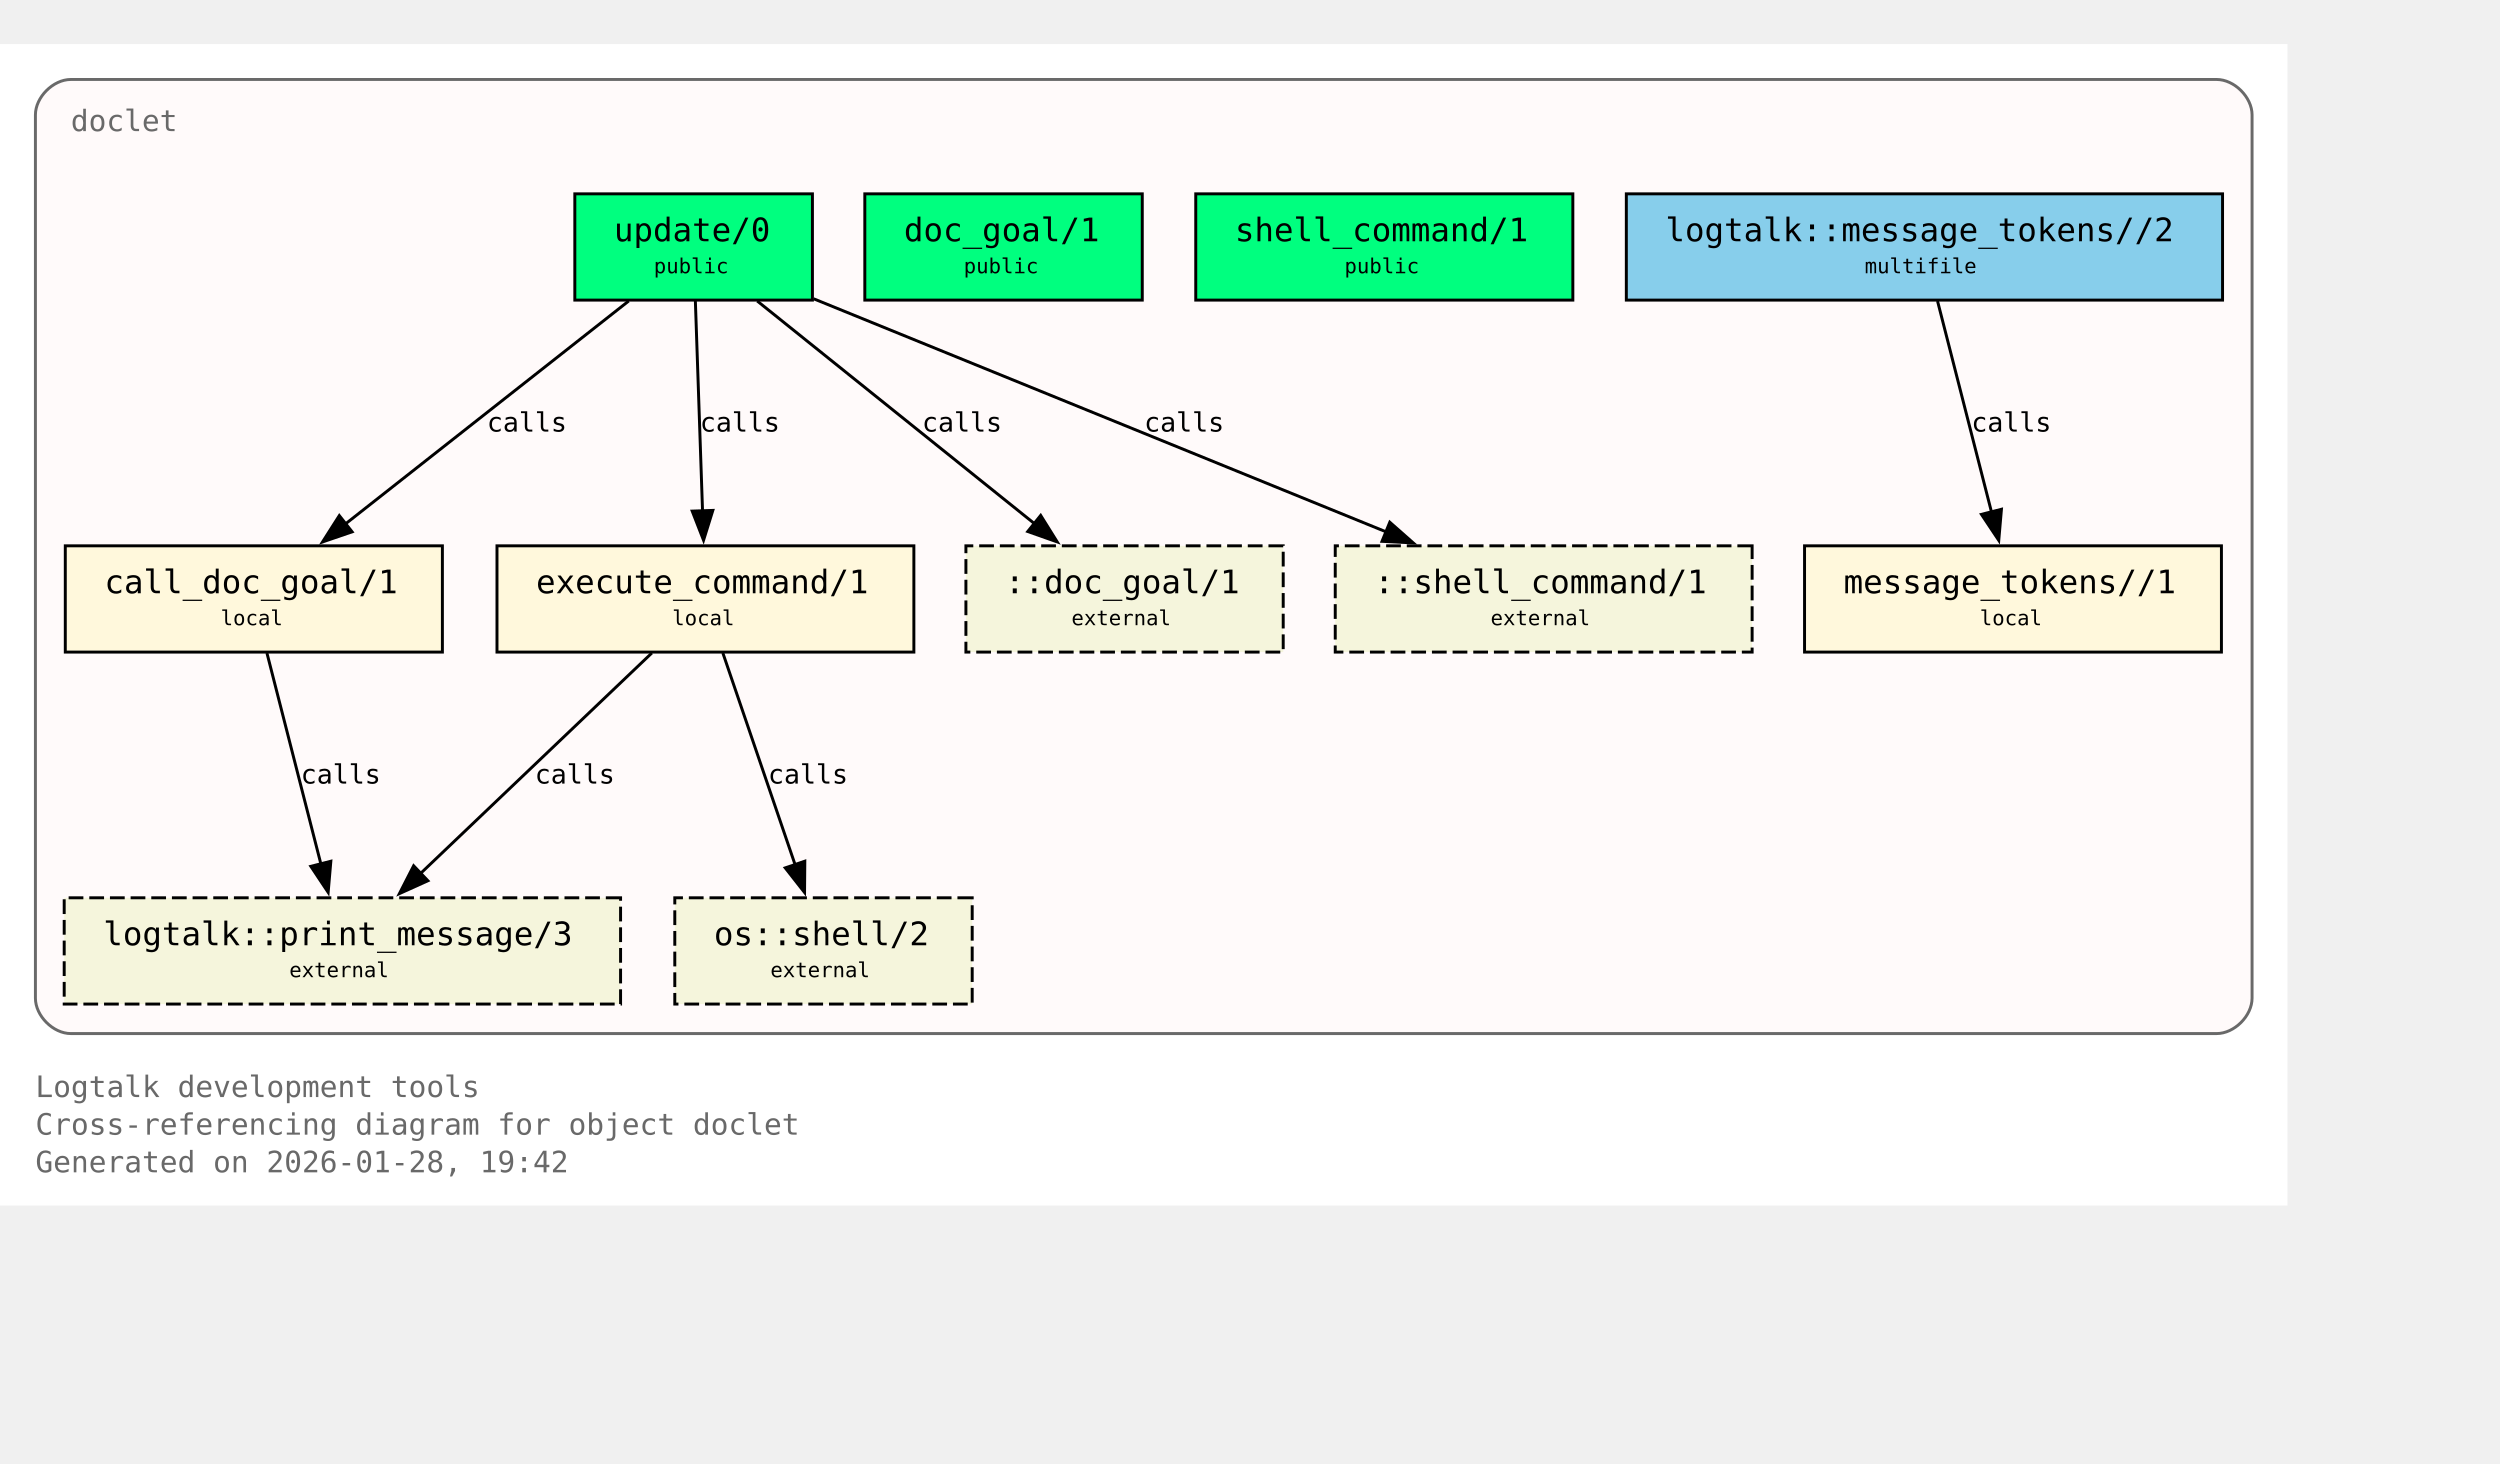
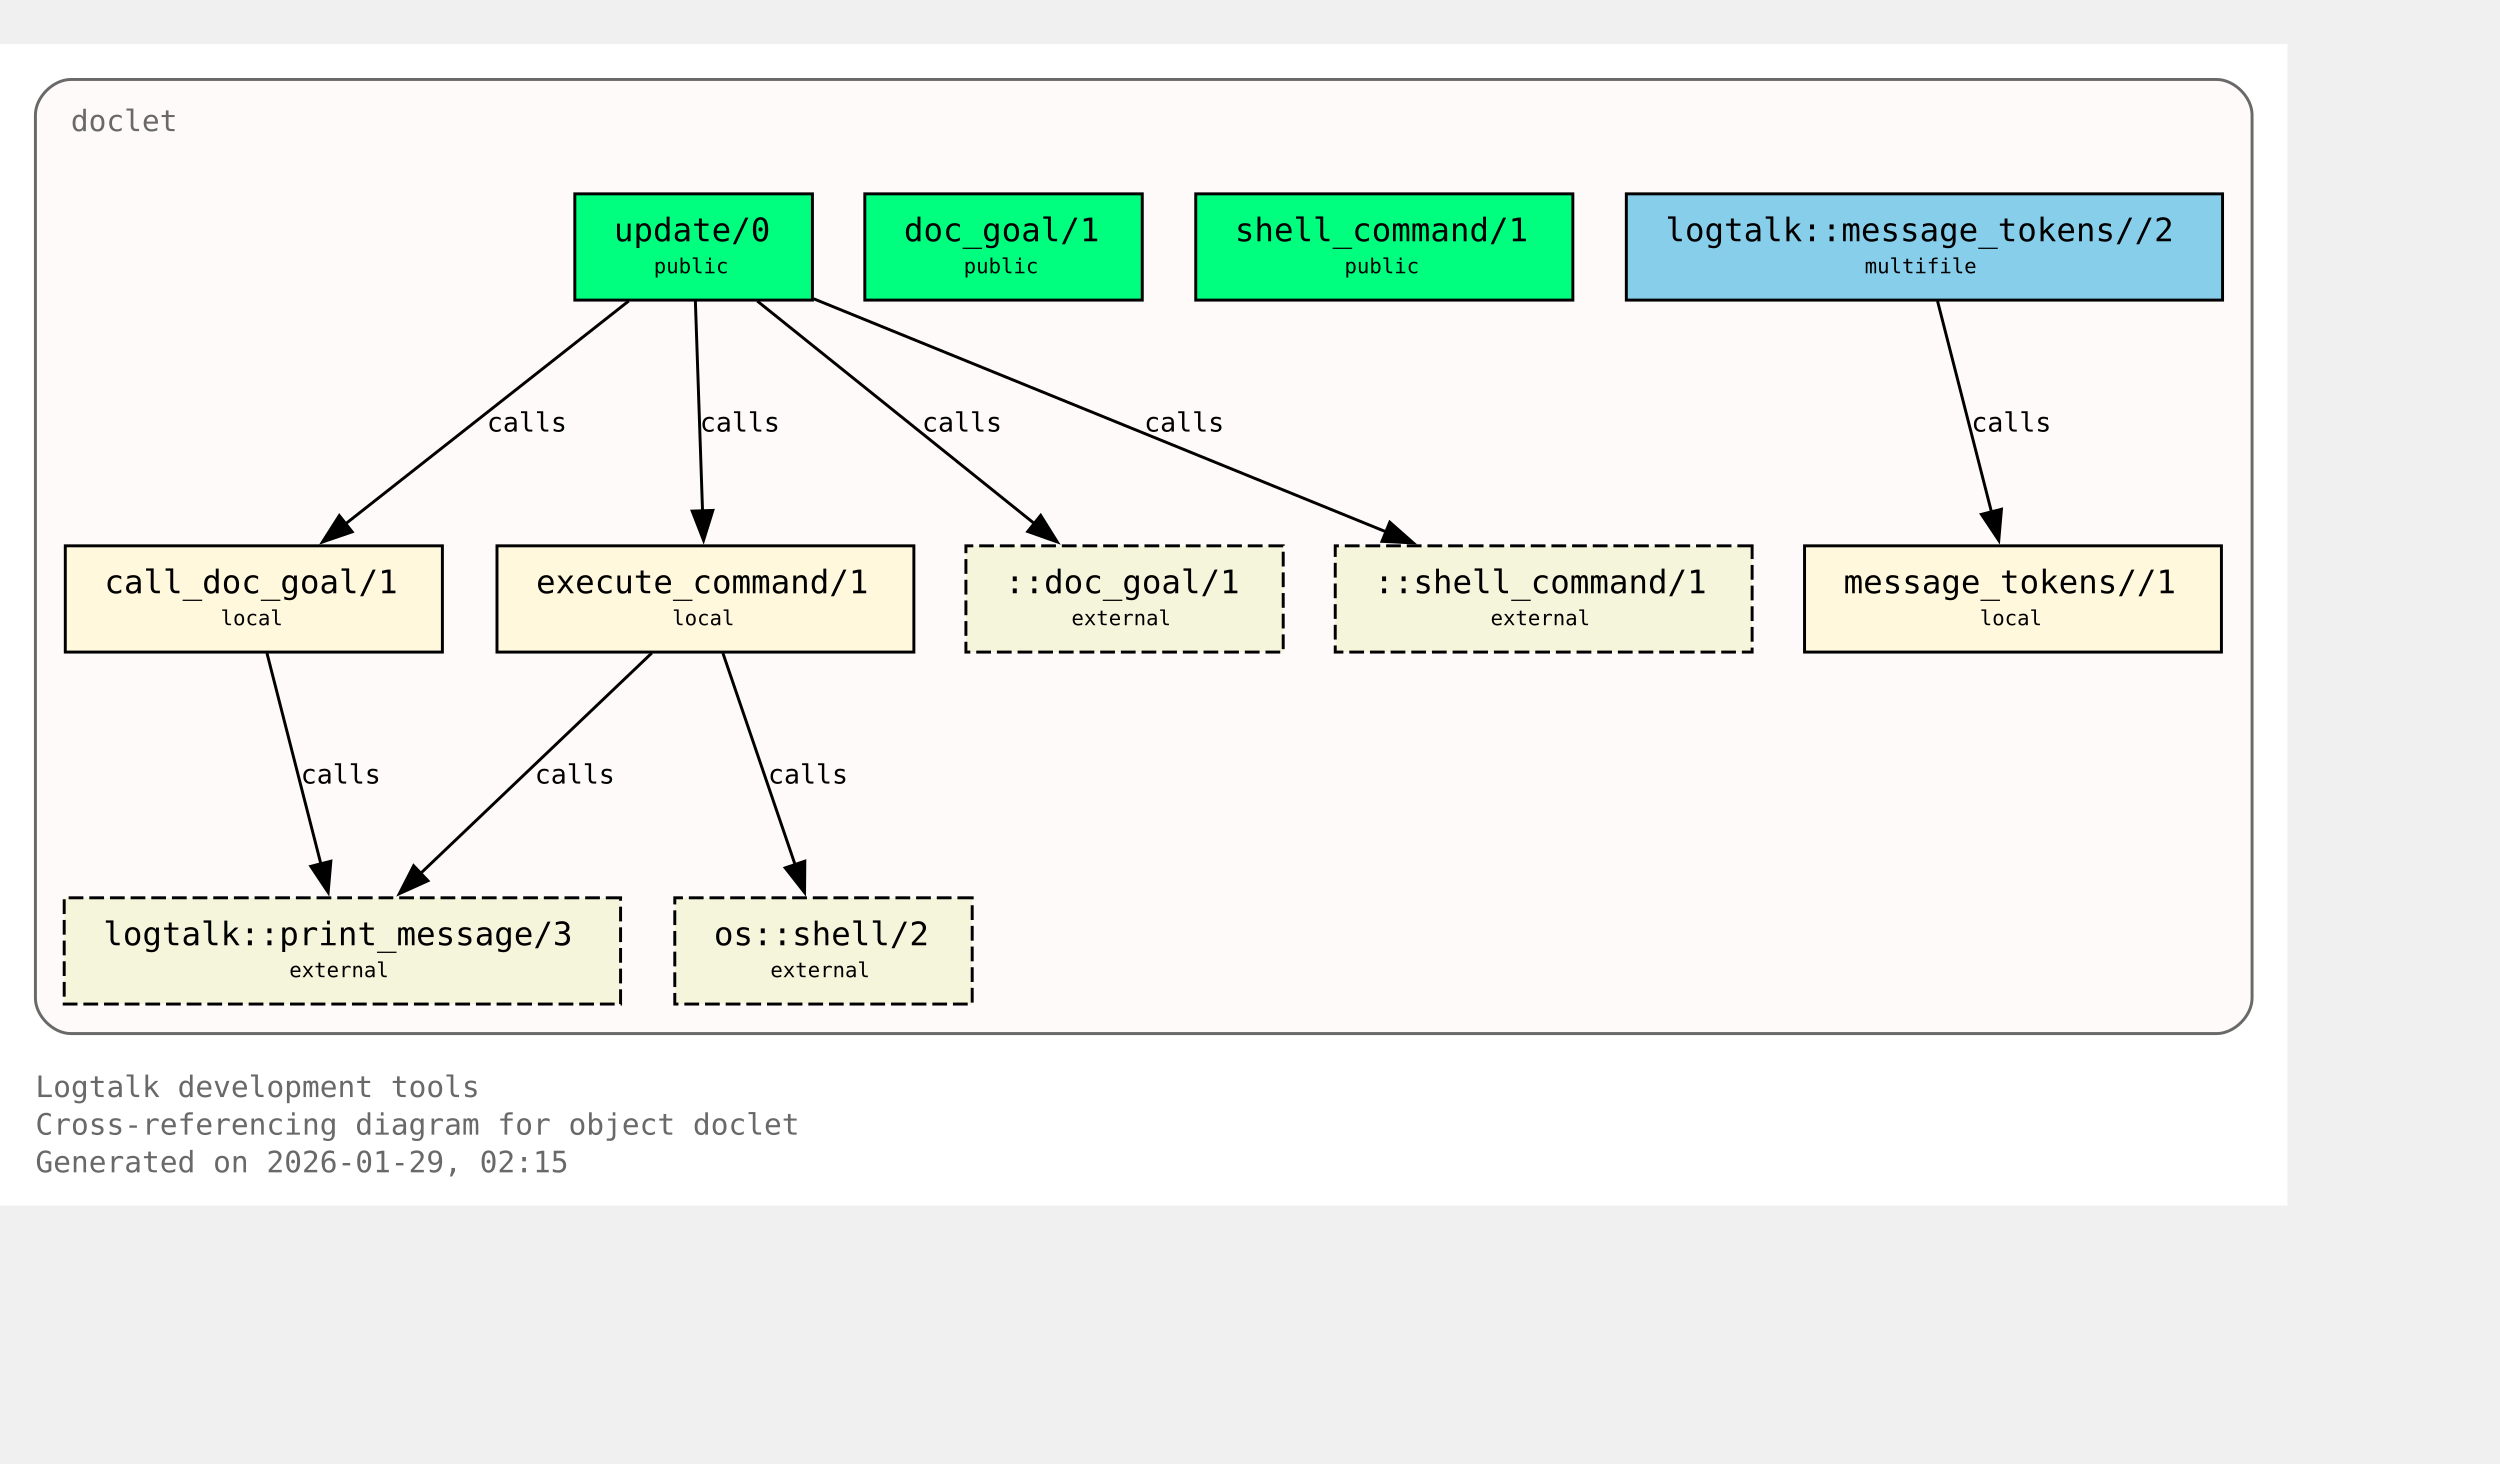
<svg xmlns="http://www.w3.org/2000/svg" xmlns:xlink="http://www.w3.org/1999/xlink" width="919pt" height="538pt" viewBox="72.00 72.00 847.00 466.00">
  <g id="graph0" class="graph" transform="scale(1 1) rotate(0) translate(76 461.5)">
    <polygon fill="white" stroke="none" points="-4,4 -4,-389.5 771,-389.5 771,4 -4,4" />
    <text xml:space="preserve" text-anchor="start" x="8" y="-32.75" font-family="Monospace" font-size="10.00" fill="dimgray">Logtalk development tools</text>
    <text xml:space="preserve" text-anchor="start" x="8" y="-20" font-family="Monospace" font-size="10.00" fill="dimgray">Cross-referencing diagram for object doclet</text>
-     <text xml:space="preserve" text-anchor="start" x="8" y="-7.25" font-family="Monospace" font-size="10.00" fill="dimgray">Generated on 2026-01-28, 19:42</text>
+     <text xml:space="preserve" text-anchor="start" x="8" y="-7.25" font-family="Monospace" font-size="10.00" fill="dimgray">Generated on 2026-01-29, 02:15</text>
    <g id="clust1" class="cluster">
      <g id="a_clust1">
        <a xlink:title="doclet">
          <path fill="snow" stroke="dimgray" d="M20,-54.25C20,-54.25 747,-54.25 747,-54.25 753,-54.25 759,-60.25 759,-66.25 759,-66.25 759,-365.5 759,-365.5 759,-371.5 753,-377.5 747,-377.5 747,-377.5 20,-377.5 20,-377.5 14,-377.5 8,-371.5 8,-365.5 8,-365.5 8,-66.25 8,-66.25 8,-60.25 14,-54.25 20,-54.25" />
          <g id="a_clust1_0">
-             <a xlink:href="https://github.com/LogtalkDotOrg/logtalk3/tree/ac1d3207db36aa42e61855ec8d200d7e7123bde6/tools/doclet/doclet.lgt#L22" xlink:title="https://github.com/LogtalkDotOrg/logtalk3/tree/ac1d3207db36aa42e61855ec8d200d7e7123bde6/tools/doclet/doclet.lgt#L22">
+             <a xlink:href="https://github.com/LogtalkDotOrg/logtalk3/tree/c21999567d5bd5bf779e63e1a4f31bb5a6e154be/tools/doclet/doclet.lgt#L22" xlink:title="https://github.com/LogtalkDotOrg/logtalk3/tree/c21999567d5bd5bf779e63e1a4f31bb5a6e154be/tools/doclet/doclet.lgt#L22">
              <text xml:space="preserve" text-anchor="start" x="20" y="-360" font-family="Monospace" font-size="10.00" fill="dimgray">doclet</text>
            </a>
          </g>
        </a>
      </g>
    </g>
    <g id="node1" class="node">
      <polygon fill="springgreen" stroke="black" points="271.25,-338.75 190.75,-338.75 190.75,-302.75 271.25,-302.75 271.25,-338.75" />
      <text xml:space="preserve" text-anchor="start" x="198.75" y="-323.45" font-family="Monospace" font-size="9.00"> </text>
      <g id="a_node1_1">
-         <a xlink:href="https://github.com/LogtalkDotOrg/logtalk3/tree/ac1d3207db36aa42e61855ec8d200d7e7123bde6/tools/doclet/doclet.lgt#L40" xlink:title="https://github.com/LogtalkDotOrg/logtalk3/tree/ac1d3207db36aa42e61855ec8d200d7e7123bde6/tools/doclet/doclet.lgt#L40">
+         <a xlink:href="https://github.com/LogtalkDotOrg/logtalk3/tree/c21999567d5bd5bf779e63e1a4f31bb5a6e154be/tools/doclet/doclet.lgt#L40" xlink:title="https://github.com/LogtalkDotOrg/logtalk3/tree/c21999567d5bd5bf779e63e1a4f31bb5a6e154be/tools/doclet/doclet.lgt#L40">
          <text xml:space="preserve" text-anchor="start" x="204" y="-322.68" font-family="Monospace" font-size="11.00">update/0</text>
        </a>
      </g>
      <text xml:space="preserve" text-anchor="start" x="258" y="-323.45" font-family="Monospace" font-size="9.00"> </text>
      <text xml:space="preserve" text-anchor="start" x="198.75" y="-311.07" font-family="Monospace" font-size="9.00"> </text>
      <text xml:space="preserve" text-anchor="start" x="217.5" y="-311.85" font-family="Monospace" font-size="7.00">public</text>
      <text xml:space="preserve" text-anchor="start" x="258" y="-311.07" font-family="Monospace" font-size="9.00"> </text>
    </g>
    <g id="node4" class="node">
      <polygon fill="cornsilk" stroke="black" points="145.88,-219.5 18.12,-219.5 18.12,-183.5 145.88,-183.5 145.88,-219.5" />
      <text xml:space="preserve" text-anchor="start" x="26.12" y="-204.2" font-family="Monospace" font-size="9.00"> </text>
      <g id="a_node4_2">
-         <a xlink:href="https://github.com/LogtalkDotOrg/logtalk3/tree/ac1d3207db36aa42e61855ec8d200d7e7123bde6/tools/doclet/doclet.lgt#L73" xlink:title="https://github.com/LogtalkDotOrg/logtalk3/tree/ac1d3207db36aa42e61855ec8d200d7e7123bde6/tools/doclet/doclet.lgt#L73">
+         <a xlink:href="https://github.com/LogtalkDotOrg/logtalk3/tree/c21999567d5bd5bf779e63e1a4f31bb5a6e154be/tools/doclet/doclet.lgt#L73" xlink:title="https://github.com/LogtalkDotOrg/logtalk3/tree/c21999567d5bd5bf779e63e1a4f31bb5a6e154be/tools/doclet/doclet.lgt#L73">
          <text xml:space="preserve" text-anchor="start" x="31.38" y="-203.43" font-family="Monospace" font-size="11.00">call_doc_goal/1</text>
        </a>
      </g>
      <text xml:space="preserve" text-anchor="start" x="132.62" y="-204.2" font-family="Monospace" font-size="9.00"> </text>
      <text xml:space="preserve" text-anchor="start" x="26.12" y="-191.82" font-family="Monospace" font-size="9.00"> </text>
      <text xml:space="preserve" text-anchor="start" x="70.75" y="-192.6" font-family="Monospace" font-size="7.00">local</text>
      <text xml:space="preserve" text-anchor="start" x="132.62" y="-191.82" font-family="Monospace" font-size="9.00"> </text>
    </g>
    <g id="edge1" class="edge">
      <g id="a_edge1">
-         <a xlink:href="https://github.com/LogtalkDotOrg/logtalk3/tree/ac1d3207db36aa42e61855ec8d200d7e7123bde6/tools/doclet/doclet.lgt#L60" xlink:title="calls">
+         <a xlink:href="https://github.com/LogtalkDotOrg/logtalk3/tree/c21999567d5bd5bf779e63e1a4f31bb5a6e154be/tools/doclet/doclet.lgt#L60" xlink:title="calls">
          <path fill="none" stroke="black" d="M209.01,-302.45C183.59,-282.45 141.58,-249.38 112.89,-226.8" />
          <polygon fill="black" stroke="black" points="115.29,-224.24 105.27,-220.81 110.96,-229.74 115.29,-224.24" />
        </a>
      </g>
      <g id="a_edge1-label">
-         <a xlink:href="https://github.com/LogtalkDotOrg/logtalk3/tree/ac1d3207db36aa42e61855ec8d200d7e7123bde6/tools/doclet/doclet.lgt#L60" xlink:title="https://github.com/LogtalkDotOrg/logtalk3/tree/ac1d3207db36aa42e61855ec8d200d7e7123bde6/tools/doclet/doclet.lgt#L60">
+         <a xlink:href="https://github.com/LogtalkDotOrg/logtalk3/tree/c21999567d5bd5bf779e63e1a4f31bb5a6e154be/tools/doclet/doclet.lgt#L60" xlink:title="https://github.com/LogtalkDotOrg/logtalk3/tree/c21999567d5bd5bf779e63e1a4f31bb5a6e154be/tools/doclet/doclet.lgt#L60">
          <text xml:space="preserve" text-anchor="start" x="160.97" y="-258.2" font-family="Monospace" font-size="9.00">calls</text>
        </a>
      </g>
    </g>
    <g id="node5" class="node">
      <polygon fill="cornsilk" stroke="black" points="305.62,-219.5 164.38,-219.5 164.38,-183.5 305.62,-183.5 305.62,-219.5" />
      <text xml:space="preserve" text-anchor="start" x="172.38" y="-204.2" font-family="Monospace" font-size="9.00"> </text>
      <g id="a_node5_3">
-         <a xlink:href="https://github.com/LogtalkDotOrg/logtalk3/tree/ac1d3207db36aa42e61855ec8d200d7e7123bde6/tools/doclet/doclet.lgt#L85" xlink:title="https://github.com/LogtalkDotOrg/logtalk3/tree/ac1d3207db36aa42e61855ec8d200d7e7123bde6/tools/doclet/doclet.lgt#L85">
+         <a xlink:href="https://github.com/LogtalkDotOrg/logtalk3/tree/c21999567d5bd5bf779e63e1a4f31bb5a6e154be/tools/doclet/doclet.lgt#L85" xlink:title="https://github.com/LogtalkDotOrg/logtalk3/tree/c21999567d5bd5bf779e63e1a4f31bb5a6e154be/tools/doclet/doclet.lgt#L85">
          <text xml:space="preserve" text-anchor="start" x="177.62" y="-203.43" font-family="Monospace" font-size="11.00">execute_command/1</text>
        </a>
      </g>
      <text xml:space="preserve" text-anchor="start" x="292.38" y="-204.2" font-family="Monospace" font-size="9.00"> </text>
      <text xml:space="preserve" text-anchor="start" x="172.38" y="-191.82" font-family="Monospace" font-size="9.00"> </text>
      <text xml:space="preserve" text-anchor="start" x="223.75" y="-192.6" font-family="Monospace" font-size="7.00">local</text>
      <text xml:space="preserve" text-anchor="start" x="292.38" y="-191.82" font-family="Monospace" font-size="9.00"> </text>
    </g>
    <g id="edge2" class="edge">
      <g id="a_edge2">
-         <a xlink:href="https://github.com/LogtalkDotOrg/logtalk3/tree/ac1d3207db36aa42e61855ec8d200d7e7123bde6/tools/doclet/doclet.lgt#L60" xlink:title="calls">
+         <a xlink:href="https://github.com/LogtalkDotOrg/logtalk3/tree/c21999567d5bd5bf779e63e1a4f31bb5a6e154be/tools/doclet/doclet.lgt#L60" xlink:title="calls">
          <path fill="none" stroke="black" d="M231.59,-302.45C232.23,-283.75 233.26,-253.62 234.02,-231.33" />
          <polygon fill="black" stroke="black" points="237.51,-231.5 234.36,-221.38 230.52,-231.26 237.51,-231.5" />
        </a>
      </g>
      <g id="a_edge2-label">
-         <a xlink:href="https://github.com/LogtalkDotOrg/logtalk3/tree/ac1d3207db36aa42e61855ec8d200d7e7123bde6/tools/doclet/doclet.lgt#L60" xlink:title="https://github.com/LogtalkDotOrg/logtalk3/tree/ac1d3207db36aa42e61855ec8d200d7e7123bde6/tools/doclet/doclet.lgt#L60">
+         <a xlink:href="https://github.com/LogtalkDotOrg/logtalk3/tree/c21999567d5bd5bf779e63e1a4f31bb5a6e154be/tools/doclet/doclet.lgt#L60" xlink:title="https://github.com/LogtalkDotOrg/logtalk3/tree/c21999567d5bd5bf779e63e1a4f31bb5a6e154be/tools/doclet/doclet.lgt#L60">
          <text xml:space="preserve" text-anchor="start" x="233.12" y="-258.2" font-family="Monospace" font-size="9.00">calls</text>
        </a>
      </g>
    </g>
    <g id="node10" class="node">
      <polygon fill="beige" stroke="black" stroke-dasharray="5,2" points="430.75,-219.5 323.25,-219.5 323.25,-183.5 430.75,-183.5 430.75,-219.5" />
      <text xml:space="preserve" text-anchor="start" x="331.25" y="-204.2" font-family="Monospace" font-size="9.00"> </text>
      <text xml:space="preserve" text-anchor="start" x="336.5" y="-203.43" font-family="Monospace" font-size="11.00">::doc_goal/1</text>
      <text xml:space="preserve" text-anchor="start" x="417.5" y="-204.2" font-family="Monospace" font-size="9.00"> </text>
      <text xml:space="preserve" text-anchor="start" x="331.25" y="-191.82" font-family="Monospace" font-size="9.00"> </text>
      <text xml:space="preserve" text-anchor="start" x="359" y="-192.6" font-family="Monospace" font-size="7.00">external</text>
      <text xml:space="preserve" text-anchor="start" x="417.5" y="-191.82" font-family="Monospace" font-size="9.00"> </text>
    </g>
    <g id="edge4" class="edge">
      <g id="a_edge4">
-         <a xlink:href="https://github.com/LogtalkDotOrg/logtalk3/tree/ac1d3207db36aa42e61855ec8d200d7e7123bde6/tools/doclet/doclet.lgt#L60" xlink:title="calls">
+         <a xlink:href="https://github.com/LogtalkDotOrg/logtalk3/tree/c21999567d5bd5bf779e63e1a4f31bb5a6e154be/tools/doclet/doclet.lgt#L60" xlink:title="calls">
          <path fill="none" stroke="black" d="M252.54,-302.45C277.45,-282.45 318.62,-249.38 346.74,-226.8" />
          <polygon fill="black" stroke="black" points="348.58,-229.81 354.19,-220.82 344.2,-224.35 348.58,-229.81" />
        </a>
      </g>
      <g id="a_edge4-label">
-         <a xlink:href="https://github.com/LogtalkDotOrg/logtalk3/tree/ac1d3207db36aa42e61855ec8d200d7e7123bde6/tools/doclet/doclet.lgt#L60" xlink:title="https://github.com/LogtalkDotOrg/logtalk3/tree/ac1d3207db36aa42e61855ec8d200d7e7123bde6/tools/doclet/doclet.lgt#L60">
+         <a xlink:href="https://github.com/LogtalkDotOrg/logtalk3/tree/c21999567d5bd5bf779e63e1a4f31bb5a6e154be/tools/doclet/doclet.lgt#L60" xlink:title="https://github.com/LogtalkDotOrg/logtalk3/tree/c21999567d5bd5bf779e63e1a4f31bb5a6e154be/tools/doclet/doclet.lgt#L60">
          <text xml:space="preserve" text-anchor="start" x="308.38" y="-258.2" font-family="Monospace" font-size="9.00">calls</text>
        </a>
      </g>
    </g>
    <g id="node11" class="node">
      <polygon fill="beige" stroke="black" stroke-dasharray="5,2" points="589.62,-219.5 448.38,-219.5 448.38,-183.5 589.62,-183.5 589.62,-219.5" />
      <text xml:space="preserve" text-anchor="start" x="456.38" y="-204.2" font-family="Monospace" font-size="9.00"> </text>
      <text xml:space="preserve" text-anchor="start" x="461.62" y="-203.43" font-family="Monospace" font-size="11.00">::shell_command/1</text>
      <text xml:space="preserve" text-anchor="start" x="576.38" y="-204.2" font-family="Monospace" font-size="9.00"> </text>
      <text xml:space="preserve" text-anchor="start" x="456.38" y="-191.82" font-family="Monospace" font-size="9.00"> </text>
      <text xml:space="preserve" text-anchor="start" x="501" y="-192.6" font-family="Monospace" font-size="7.00">external</text>
      <text xml:space="preserve" text-anchor="start" x="576.38" y="-191.82" font-family="Monospace" font-size="9.00"> </text>
    </g>
    <g id="edge5" class="edge">
      <g id="a_edge5">
-         <a xlink:href="https://github.com/LogtalkDotOrg/logtalk3/tree/ac1d3207db36aa42e61855ec8d200d7e7123bde6/tools/doclet/doclet.lgt#L60" xlink:title="calls">
+         <a xlink:href="https://github.com/LogtalkDotOrg/logtalk3/tree/c21999567d5bd5bf779e63e1a4f31bb5a6e154be/tools/doclet/doclet.lgt#L60" xlink:title="calls">
          <path fill="none" stroke="black" d="M271.65,-303.2C322.49,-282.5 409.65,-247.02 465.76,-224.17" />
          <polygon fill="black" stroke="black" points="466.86,-227.5 474.81,-220.49 464.22,-221.02 466.86,-227.5" />
        </a>
      </g>
      <g id="a_edge5-label">
-         <a xlink:href="https://github.com/LogtalkDotOrg/logtalk3/tree/ac1d3207db36aa42e61855ec8d200d7e7123bde6/tools/doclet/doclet.lgt#L60" xlink:title="https://github.com/LogtalkDotOrg/logtalk3/tree/ac1d3207db36aa42e61855ec8d200d7e7123bde6/tools/doclet/doclet.lgt#L60">
+         <a xlink:href="https://github.com/LogtalkDotOrg/logtalk3/tree/c21999567d5bd5bf779e63e1a4f31bb5a6e154be/tools/doclet/doclet.lgt#L60" xlink:title="https://github.com/LogtalkDotOrg/logtalk3/tree/c21999567d5bd5bf779e63e1a4f31bb5a6e154be/tools/doclet/doclet.lgt#L60">
          <text xml:space="preserve" text-anchor="start" x="383.64" y="-258.2" font-family="Monospace" font-size="9.00">calls</text>
        </a>
      </g>
    </g>
    <g id="node2" class="node">
      <polygon fill="springgreen" stroke="black" points="383,-338.75 289,-338.75 289,-302.75 383,-302.75 383,-338.75" />
      <text xml:space="preserve" text-anchor="start" x="297" y="-323.45" font-family="Monospace" font-size="9.00"> </text>
      <g id="a_node2_4">
-         <a xlink:href="https://github.com/LogtalkDotOrg/logtalk3/tree/ac1d3207db36aa42e61855ec8d200d7e7123bde6/tools/doclet/doclet.lgt#L46" xlink:title="https://github.com/LogtalkDotOrg/logtalk3/tree/ac1d3207db36aa42e61855ec8d200d7e7123bde6/tools/doclet/doclet.lgt#L46">
+         <a xlink:href="https://github.com/LogtalkDotOrg/logtalk3/tree/c21999567d5bd5bf779e63e1a4f31bb5a6e154be/tools/doclet/doclet.lgt#L46" xlink:title="https://github.com/LogtalkDotOrg/logtalk3/tree/c21999567d5bd5bf779e63e1a4f31bb5a6e154be/tools/doclet/doclet.lgt#L46">
          <text xml:space="preserve" text-anchor="start" x="302.25" y="-322.68" font-family="Monospace" font-size="11.00">doc_goal/1</text>
        </a>
      </g>
      <text xml:space="preserve" text-anchor="start" x="369.75" y="-323.45" font-family="Monospace" font-size="9.00"> </text>
      <text xml:space="preserve" text-anchor="start" x="297" y="-311.07" font-family="Monospace" font-size="9.00"> </text>
      <text xml:space="preserve" text-anchor="start" x="322.5" y="-311.85" font-family="Monospace" font-size="7.00">public</text>
      <text xml:space="preserve" text-anchor="start" x="369.75" y="-311.07" font-family="Monospace" font-size="9.00"> </text>
    </g>
    <g id="node3" class="node">
      <polygon fill="springgreen" stroke="black" points="528.88,-338.75 401.12,-338.75 401.12,-302.75 528.88,-302.75 528.88,-338.75" />
      <text xml:space="preserve" text-anchor="start" x="409.12" y="-323.45" font-family="Monospace" font-size="9.00"> </text>
      <g id="a_node3_5">
-         <a xlink:href="https://github.com/LogtalkDotOrg/logtalk3/tree/ac1d3207db36aa42e61855ec8d200d7e7123bde6/tools/doclet/doclet.lgt#L53" xlink:title="https://github.com/LogtalkDotOrg/logtalk3/tree/ac1d3207db36aa42e61855ec8d200d7e7123bde6/tools/doclet/doclet.lgt#L53">
+         <a xlink:href="https://github.com/LogtalkDotOrg/logtalk3/tree/c21999567d5bd5bf779e63e1a4f31bb5a6e154be/tools/doclet/doclet.lgt#L53" xlink:title="https://github.com/LogtalkDotOrg/logtalk3/tree/c21999567d5bd5bf779e63e1a4f31bb5a6e154be/tools/doclet/doclet.lgt#L53">
          <text xml:space="preserve" text-anchor="start" x="414.38" y="-322.68" font-family="Monospace" font-size="11.00">shell_command/1</text>
        </a>
      </g>
      <text xml:space="preserve" text-anchor="start" x="515.62" y="-323.45" font-family="Monospace" font-size="9.00"> </text>
      <text xml:space="preserve" text-anchor="start" x="409.12" y="-311.07" font-family="Monospace" font-size="9.00"> </text>
      <text xml:space="preserve" text-anchor="start" x="451.5" y="-311.85" font-family="Monospace" font-size="7.00">public</text>
      <text xml:space="preserve" text-anchor="start" x="515.62" y="-311.07" font-family="Monospace" font-size="9.00"> </text>
    </g>
    <g id="node8" class="node">
      <polygon fill="beige" stroke="black" stroke-dasharray="5,2" points="206.25,-100.25 17.75,-100.25 17.75,-64.25 206.25,-64.25 206.25,-100.25" />
      <text xml:space="preserve" text-anchor="start" x="25.75" y="-84.95" font-family="Monospace" font-size="9.00"> </text>
      <g id="a_node8_6">
        <a xlink:href="https://logtalk.org/library/logtalk_0.html#print-message-3" xlink:title="https://logtalk.org/library/logtalk_0.html#print-message-3">
          <text xml:space="preserve" text-anchor="start" x="31" y="-84.17" font-family="Monospace" font-size="11.00">logtalk::print_message/3</text>
        </a>
      </g>
      <text xml:space="preserve" text-anchor="start" x="193" y="-84.95" font-family="Monospace" font-size="9.00"> </text>
      <text xml:space="preserve" text-anchor="start" x="25.75" y="-72.58" font-family="Monospace" font-size="9.00"> </text>
      <text xml:space="preserve" text-anchor="start" x="94" y="-73.35" font-family="Monospace" font-size="7.00">external</text>
      <text xml:space="preserve" text-anchor="start" x="193" y="-72.58" font-family="Monospace" font-size="9.00"> </text>
    </g>
    <g id="edge6" class="edge">
      <g id="a_edge6">
-         <a xlink:href="https://github.com/LogtalkDotOrg/logtalk3/tree/ac1d3207db36aa42e61855ec8d200d7e7123bde6/tools/doclet/doclet.lgt#L73" xlink:title="calls">
+         <a xlink:href="https://github.com/LogtalkDotOrg/logtalk3/tree/c21999567d5bd5bf779e63e1a4f31bb5a6e154be/tools/doclet/doclet.lgt#L73" xlink:title="calls">
          <path fill="none" stroke="black" d="M86.43,-183.2C91.23,-164.41 98.99,-134.09 104.7,-111.77" />
          <polygon fill="black" stroke="black" points="108.09,-112.64 107.18,-102.09 101.31,-110.91 108.09,-112.64" />
        </a>
      </g>
      <g id="a_edge6-label">
-         <a xlink:href="https://github.com/LogtalkDotOrg/logtalk3/tree/ac1d3207db36aa42e61855ec8d200d7e7123bde6/tools/doclet/doclet.lgt#L73" xlink:title="https://github.com/LogtalkDotOrg/logtalk3/tree/ac1d3207db36aa42e61855ec8d200d7e7123bde6/tools/doclet/doclet.lgt#L73">
+         <a xlink:href="https://github.com/LogtalkDotOrg/logtalk3/tree/c21999567d5bd5bf779e63e1a4f31bb5a6e154be/tools/doclet/doclet.lgt#L73" xlink:title="https://github.com/LogtalkDotOrg/logtalk3/tree/c21999567d5bd5bf779e63e1a4f31bb5a6e154be/tools/doclet/doclet.lgt#L73">
          <text xml:space="preserve" text-anchor="start" x="97.9" y="-138.95" font-family="Monospace" font-size="9.00">calls</text>
        </a>
      </g>
    </g>
    <g id="edge7" class="edge">
      <g id="a_edge7">
-         <a xlink:href="https://github.com/LogtalkDotOrg/logtalk3/tree/ac1d3207db36aa42e61855ec8d200d7e7123bde6/tools/doclet/doclet.lgt#L85" xlink:title="calls">
+         <a xlink:href="https://github.com/LogtalkDotOrg/logtalk3/tree/c21999567d5bd5bf779e63e1a4f31bb5a6e154be/tools/doclet/doclet.lgt#L85" xlink:title="calls">
          <path fill="none" stroke="black" d="M216.85,-183.2C196.14,-163.46 162.08,-130.99 138.42,-108.44" />
          <polygon fill="black" stroke="black" points="140.97,-106.03 131.32,-101.67 136.14,-111.1 140.97,-106.03" />
        </a>
      </g>
      <g id="a_edge7-label">
-         <a xlink:href="https://github.com/LogtalkDotOrg/logtalk3/tree/ac1d3207db36aa42e61855ec8d200d7e7123bde6/tools/doclet/doclet.lgt#L85" xlink:title="https://github.com/LogtalkDotOrg/logtalk3/tree/ac1d3207db36aa42e61855ec8d200d7e7123bde6/tools/doclet/doclet.lgt#L85">
+         <a xlink:href="https://github.com/LogtalkDotOrg/logtalk3/tree/c21999567d5bd5bf779e63e1a4f31bb5a6e154be/tools/doclet/doclet.lgt#L85" xlink:title="https://github.com/LogtalkDotOrg/logtalk3/tree/c21999567d5bd5bf779e63e1a4f31bb5a6e154be/tools/doclet/doclet.lgt#L85">
          <text xml:space="preserve" text-anchor="start" x="177.19" y="-138.95" font-family="Monospace" font-size="9.00">calls</text>
        </a>
      </g>
    </g>
    <g id="node9" class="node">
      <polygon fill="beige" stroke="black" stroke-dasharray="5,2" points="325.38,-100.25 224.62,-100.25 224.62,-64.25 325.38,-64.25 325.38,-100.25" />
      <text xml:space="preserve" text-anchor="start" x="232.62" y="-84.95" font-family="Monospace" font-size="9.00"> </text>
      <g id="a_node9_7">
        <a xlink:href="https://logtalk.org/library/osp_0.html#shell-2" xlink:title="https://logtalk.org/library/osp_0.html#shell-2">
          <text xml:space="preserve" text-anchor="start" x="237.88" y="-84.17" font-family="Monospace" font-size="11.00">os::shell/2</text>
        </a>
      </g>
      <text xml:space="preserve" text-anchor="start" x="312.12" y="-84.95" font-family="Monospace" font-size="9.00"> </text>
      <text xml:space="preserve" text-anchor="start" x="232.62" y="-72.58" font-family="Monospace" font-size="9.00"> </text>
      <text xml:space="preserve" text-anchor="start" x="257" y="-73.35" font-family="Monospace" font-size="7.00">external</text>
      <text xml:space="preserve" text-anchor="start" x="312.12" y="-72.58" font-family="Monospace" font-size="9.00"> </text>
    </g>
    <g id="edge8" class="edge">
      <g id="a_edge8">
-         <a xlink:href="https://github.com/LogtalkDotOrg/logtalk3/tree/ac1d3207db36aa42e61855ec8d200d7e7123bde6/tools/doclet/doclet.lgt#L85" xlink:title="calls">
+         <a xlink:href="https://github.com/LogtalkDotOrg/logtalk3/tree/c21999567d5bd5bf779e63e1a4f31bb5a6e154be/tools/doclet/doclet.lgt#L85" xlink:title="calls">
          <path fill="none" stroke="black" d="M240.9,-183.2C247.34,-164.32 257.75,-133.81 265.38,-111.46" />
          <polygon fill="black" stroke="black" points="268.67,-112.65 268.58,-102.05 262.04,-110.39 268.67,-112.65" />
        </a>
      </g>
      <g id="a_edge8-label">
-         <a xlink:href="https://github.com/LogtalkDotOrg/logtalk3/tree/ac1d3207db36aa42e61855ec8d200d7e7123bde6/tools/doclet/doclet.lgt#L85" xlink:title="https://github.com/LogtalkDotOrg/logtalk3/tree/ac1d3207db36aa42e61855ec8d200d7e7123bde6/tools/doclet/doclet.lgt#L85">
+         <a xlink:href="https://github.com/LogtalkDotOrg/logtalk3/tree/c21999567d5bd5bf779e63e1a4f31bb5a6e154be/tools/doclet/doclet.lgt#L85" xlink:title="https://github.com/LogtalkDotOrg/logtalk3/tree/c21999567d5bd5bf779e63e1a4f31bb5a6e154be/tools/doclet/doclet.lgt#L85">
          <text xml:space="preserve" text-anchor="start" x="256.2" y="-138.95" font-family="Monospace" font-size="9.00">calls</text>
        </a>
      </g>
    </g>
    <g id="node6" class="node">
      <polygon fill="cornsilk" stroke="black" points="748.62,-219.5 607.38,-219.5 607.38,-183.5 748.62,-183.5 748.62,-219.5" />
      <text xml:space="preserve" text-anchor="start" x="615.38" y="-204.2" font-family="Monospace" font-size="9.00"> </text>
      <g id="a_node6_8">
-         <a xlink:href="https://github.com/LogtalkDotOrg/logtalk3/tree/ac1d3207db36aa42e61855ec8d200d7e7123bde6/tools/doclet/doclet.lgt#L102" xlink:title="https://github.com/LogtalkDotOrg/logtalk3/tree/ac1d3207db36aa42e61855ec8d200d7e7123bde6/tools/doclet/doclet.lgt#L102">
+         <a xlink:href="https://github.com/LogtalkDotOrg/logtalk3/tree/c21999567d5bd5bf779e63e1a4f31bb5a6e154be/tools/doclet/doclet.lgt#L102" xlink:title="https://github.com/LogtalkDotOrg/logtalk3/tree/c21999567d5bd5bf779e63e1a4f31bb5a6e154be/tools/doclet/doclet.lgt#L102">
          <text xml:space="preserve" text-anchor="start" x="620.62" y="-203.43" font-family="Monospace" font-size="11.00">message_tokens//1</text>
        </a>
      </g>
      <text xml:space="preserve" text-anchor="start" x="735.38" y="-204.2" font-family="Monospace" font-size="9.00"> </text>
      <text xml:space="preserve" text-anchor="start" x="615.38" y="-191.82" font-family="Monospace" font-size="9.00"> </text>
      <text xml:space="preserve" text-anchor="start" x="666.75" y="-192.6" font-family="Monospace" font-size="7.00">local</text>
      <text xml:space="preserve" text-anchor="start" x="735.38" y="-191.82" font-family="Monospace" font-size="9.00"> </text>
    </g>
    <g id="node7" class="node">
      <polygon fill="skyblue" stroke="black" points="749,-338.75 547,-338.75 547,-302.75 749,-302.75 749,-338.75" />
      <text xml:space="preserve" text-anchor="start" x="555" y="-323.45" font-family="Monospace" font-size="9.00"> </text>
      <g id="a_node7_9">
-         <a xlink:href="https://github.com/LogtalkDotOrg/logtalk3/tree/ac1d3207db36aa42e61855ec8d200d7e7123bde6/tools/doclet/doclet.lgt#L99" xlink:title="https://github.com/LogtalkDotOrg/logtalk3/tree/ac1d3207db36aa42e61855ec8d200d7e7123bde6/tools/doclet/doclet.lgt#L99">
+         <a xlink:href="https://github.com/LogtalkDotOrg/logtalk3/tree/c21999567d5bd5bf779e63e1a4f31bb5a6e154be/tools/doclet/doclet.lgt#L99" xlink:title="https://github.com/LogtalkDotOrg/logtalk3/tree/c21999567d5bd5bf779e63e1a4f31bb5a6e154be/tools/doclet/doclet.lgt#L99">
          <text xml:space="preserve" text-anchor="start" x="560.25" y="-322.68" font-family="Monospace" font-size="11.00">logtalk::message_tokens//2</text>
        </a>
      </g>
      <text xml:space="preserve" text-anchor="start" x="735.75" y="-323.45" font-family="Monospace" font-size="9.00"> </text>
      <text xml:space="preserve" text-anchor="start" x="555" y="-311.07" font-family="Monospace" font-size="9.00"> </text>
      <text xml:space="preserve" text-anchor="start" x="627.75" y="-311.85" font-family="Monospace" font-size="7.00">multifile</text>
      <text xml:space="preserve" text-anchor="start" x="735.75" y="-311.07" font-family="Monospace" font-size="9.00"> </text>
    </g>
    <g id="edge3" class="edge">
      <g id="a_edge3">
-         <a xlink:href="https://github.com/LogtalkDotOrg/logtalk3/tree/ac1d3207db36aa42e61855ec8d200d7e7123bde6/tools/doclet/doclet.lgt#L99" xlink:title="calls">
+         <a xlink:href="https://github.com/LogtalkDotOrg/logtalk3/tree/c21999567d5bd5bf779e63e1a4f31bb5a6e154be/tools/doclet/doclet.lgt#L99" xlink:title="calls">
          <path fill="none" stroke="black" d="M652.43,-302.45C657.23,-283.66 664.99,-253.34 670.7,-231.02" />
          <polygon fill="black" stroke="black" points="674.09,-231.89 673.18,-221.34 667.31,-230.16 674.09,-231.89" />
        </a>
      </g>
      <g id="a_edge3-label">
-         <a xlink:href="https://github.com/LogtalkDotOrg/logtalk3/tree/ac1d3207db36aa42e61855ec8d200d7e7123bde6/tools/doclet/doclet.lgt#L99" xlink:title="https://github.com/LogtalkDotOrg/logtalk3/tree/ac1d3207db36aa42e61855ec8d200d7e7123bde6/tools/doclet/doclet.lgt#L99">
+         <a xlink:href="https://github.com/LogtalkDotOrg/logtalk3/tree/c21999567d5bd5bf779e63e1a4f31bb5a6e154be/tools/doclet/doclet.lgt#L99" xlink:title="https://github.com/LogtalkDotOrg/logtalk3/tree/c21999567d5bd5bf779e63e1a4f31bb5a6e154be/tools/doclet/doclet.lgt#L99">
          <text xml:space="preserve" text-anchor="start" x="663.9" y="-258.2" font-family="Monospace" font-size="9.00">calls</text>
        </a>
      </g>
    </g>
  </g>
</svg>
